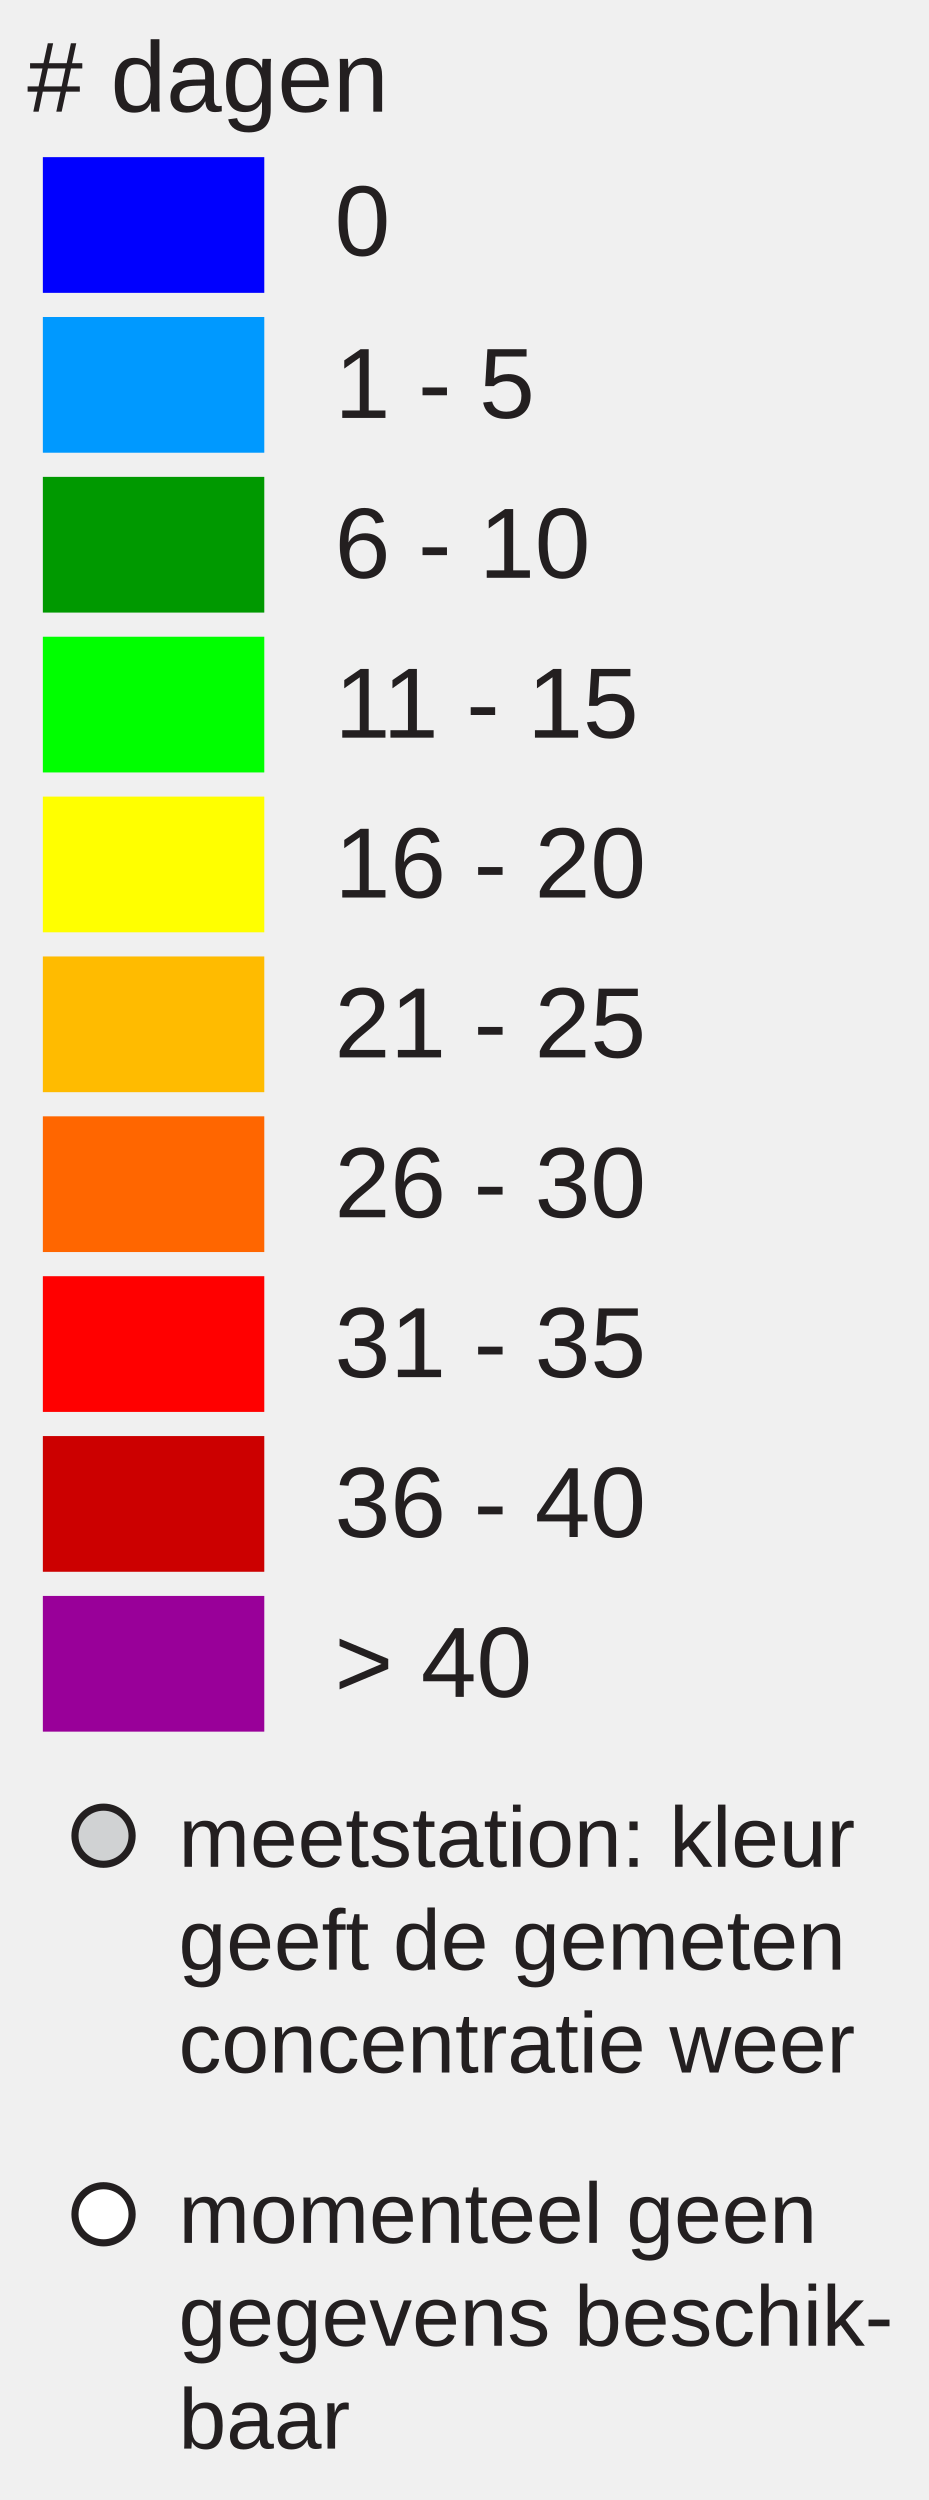
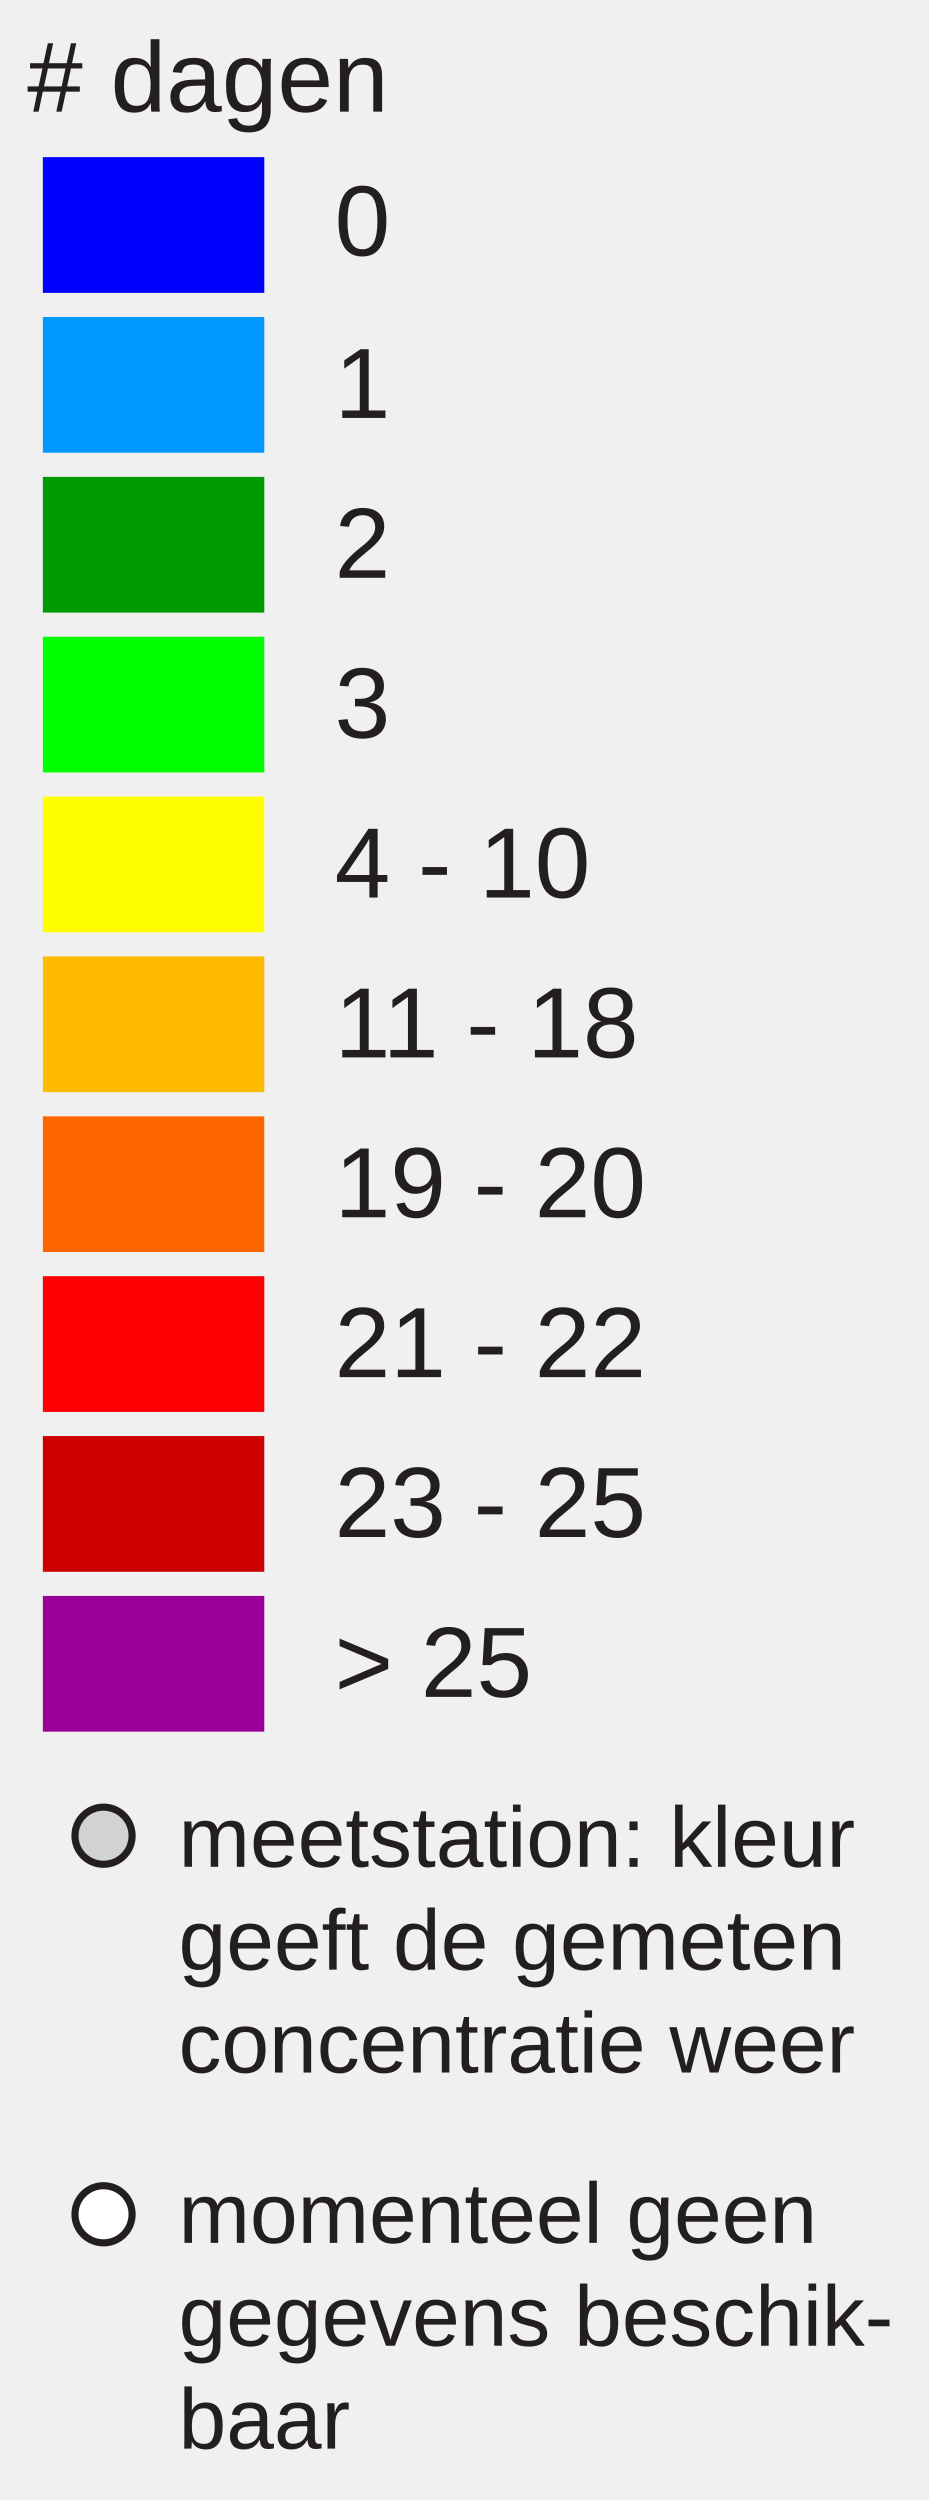
<svg xmlns="http://www.w3.org/2000/svg" version="1.1" id="Layer_1" x="0px" y="0px" width="130px" height="350px" viewBox="0 0 130 350" enable-background="new 0 0 130 350" xml:space="preserve">
  <rect x="6" y="22" fill="#0000FF" width="31" height="19" />
  <rect x="6" y="44.381" fill="#0099FF" width="31" height="19" />
  <rect x="6" y="66.762" fill="#009900" width="31" height="19" />
  <rect x="6" y="89.143" fill="#00FF00" width="31" height="19" />
  <rect x="6" y="111.524" fill="#FFFF00" width="31" height="19" />
  <rect x="6" y="133.905" fill="#FFBB00" width="31" height="19" />
  <rect x="6" y="156.286" fill="#FF6600" width="31" height="19" />
  <rect x="6" y="178.668" fill="#FF0000" width="31" height="19" />
  <rect x="6" y="201.049" fill="#CC0000" width="31" height="19" />
  <rect x="6" y="223.430" fill="#990099" width="31" height="19" />
  <text transform="matrix(1 0 0 1 46.853 35.7705)" fill="#231F20" font-family="Arial" font-size="14">0</text>
-   <text transform="matrix(1 0 0 1 46.853 58.5112)" fill="#231F20" font-family="Arial" font-size="14">1 - 5</text>
-   <text transform="matrix(1 0 0 1 46.853 80.8926)" fill="#231F20" font-family="Arial" font-size="14">6 - 10</text>
-   <text transform="matrix(1 0 0 1 46.853 103.2734)" fill="#231F20" font-family="Arial" font-size="14">11 - 15</text>
-   <text transform="matrix(1 0 0 1 46.853 125.6548)" fill="#231F20" font-family="Arial" font-size="14">16 - 20</text>
-   <text transform="matrix(1 0 0 1 46.853 148.0352)" fill="#231F20" font-family="Arial" font-size="14">21 - 25</text>
-   <text transform="matrix(1 0 0 1 46.853 170.417)" fill="#231F20" font-family="Arial" font-size="14">26 - 30</text>
-   <text transform="matrix(1 0 0 1 46.853 192.7988)" fill="#231F20" font-family="Arial" font-size="14">31 - 35</text>
-   <text transform="matrix(1 0 0 1 46.853 215.1797)" fill="#231F20" font-family="Arial" font-size="14">36 - 40</text>
-   <text transform="matrix(1 0 0 1 46.853 237.5606)" fill="#231F20" font-family="Arial" font-size="14">&gt; 40</text>
+   <text transform="matrix(1 0 0 1 46.853 58.5112)" fill="#231F20" font-family="Arial" font-size="14">1</text>
+   <text transform="matrix(1 0 0 1 46.853 80.8926)" fill="#231F20" font-family="Arial" font-size="14">2</text>
+   <text transform="matrix(1 0 0 1 46.853 103.2734)" fill="#231F20" font-family="Arial" font-size="14">3</text>
+   <text transform="matrix(1 0 0 1 46.853 125.6548)" fill="#231F20" font-family="Arial" font-size="14">4 - 10</text>
+   <text transform="matrix(1 0 0 1 46.853 148.0352)" fill="#231F20" font-family="Arial" font-size="14">11 - 18</text>
+   <text transform="matrix(1 0 0 1 46.853 170.417)" fill="#231F20" font-family="Arial" font-size="14">19 - 20</text>
+   <text transform="matrix(1 0 0 1 46.853 192.7988)" fill="#231F20" font-family="Arial" font-size="14">21 - 22</text>
+   <text transform="matrix(1 0 0 1 46.853 215.1797)" fill="#231F20" font-family="Arial" font-size="14">23 - 25</text>
+   <text transform="matrix(1 0 0 1 46.853 237.5606)" fill="#231F20" font-family="Arial" font-size="14">&gt; 25</text>
  <text font-size="14" font-family="Arial" transform="translate(3.8027 15.631)" fill="#231F20"># dagen</text>
  <circle fill="#D0D2D3" stroke="#231F20" stroke-miterlimit="10" cx="14.495" cy="257" r="4" />
  <circle fill="#FFFFFF" stroke="#231F20" stroke-miterlimit="10" cx="14.495" cy="310" r="4" />
  <text font-size="12" font-family="Arial" transform="translate(25 261.35)" fill="#231F20">meetstation: kleur</text>
  <text font-size="12" font-family="Arial" transform="translate(25 275.75)" fill="#231F20">geeft de gemeten</text>
  <text font-size="12" font-family="Arial" transform="translate(25 290.15)" fill="#231F20">concentratie weer</text>
  <text font-size="12" font-family="Arial" transform="translate(25 314)" fill="#231F20">momenteel geen</text>
  <text font-size="12" font-family="Arial" transform="translate(25 328.4)" fill="#231F20">gegevens beschik-</text>
  <text font-size="12" font-family="Arial" transform="translate(25 342.8)" fill="#231F20">baar</text>
</svg>
